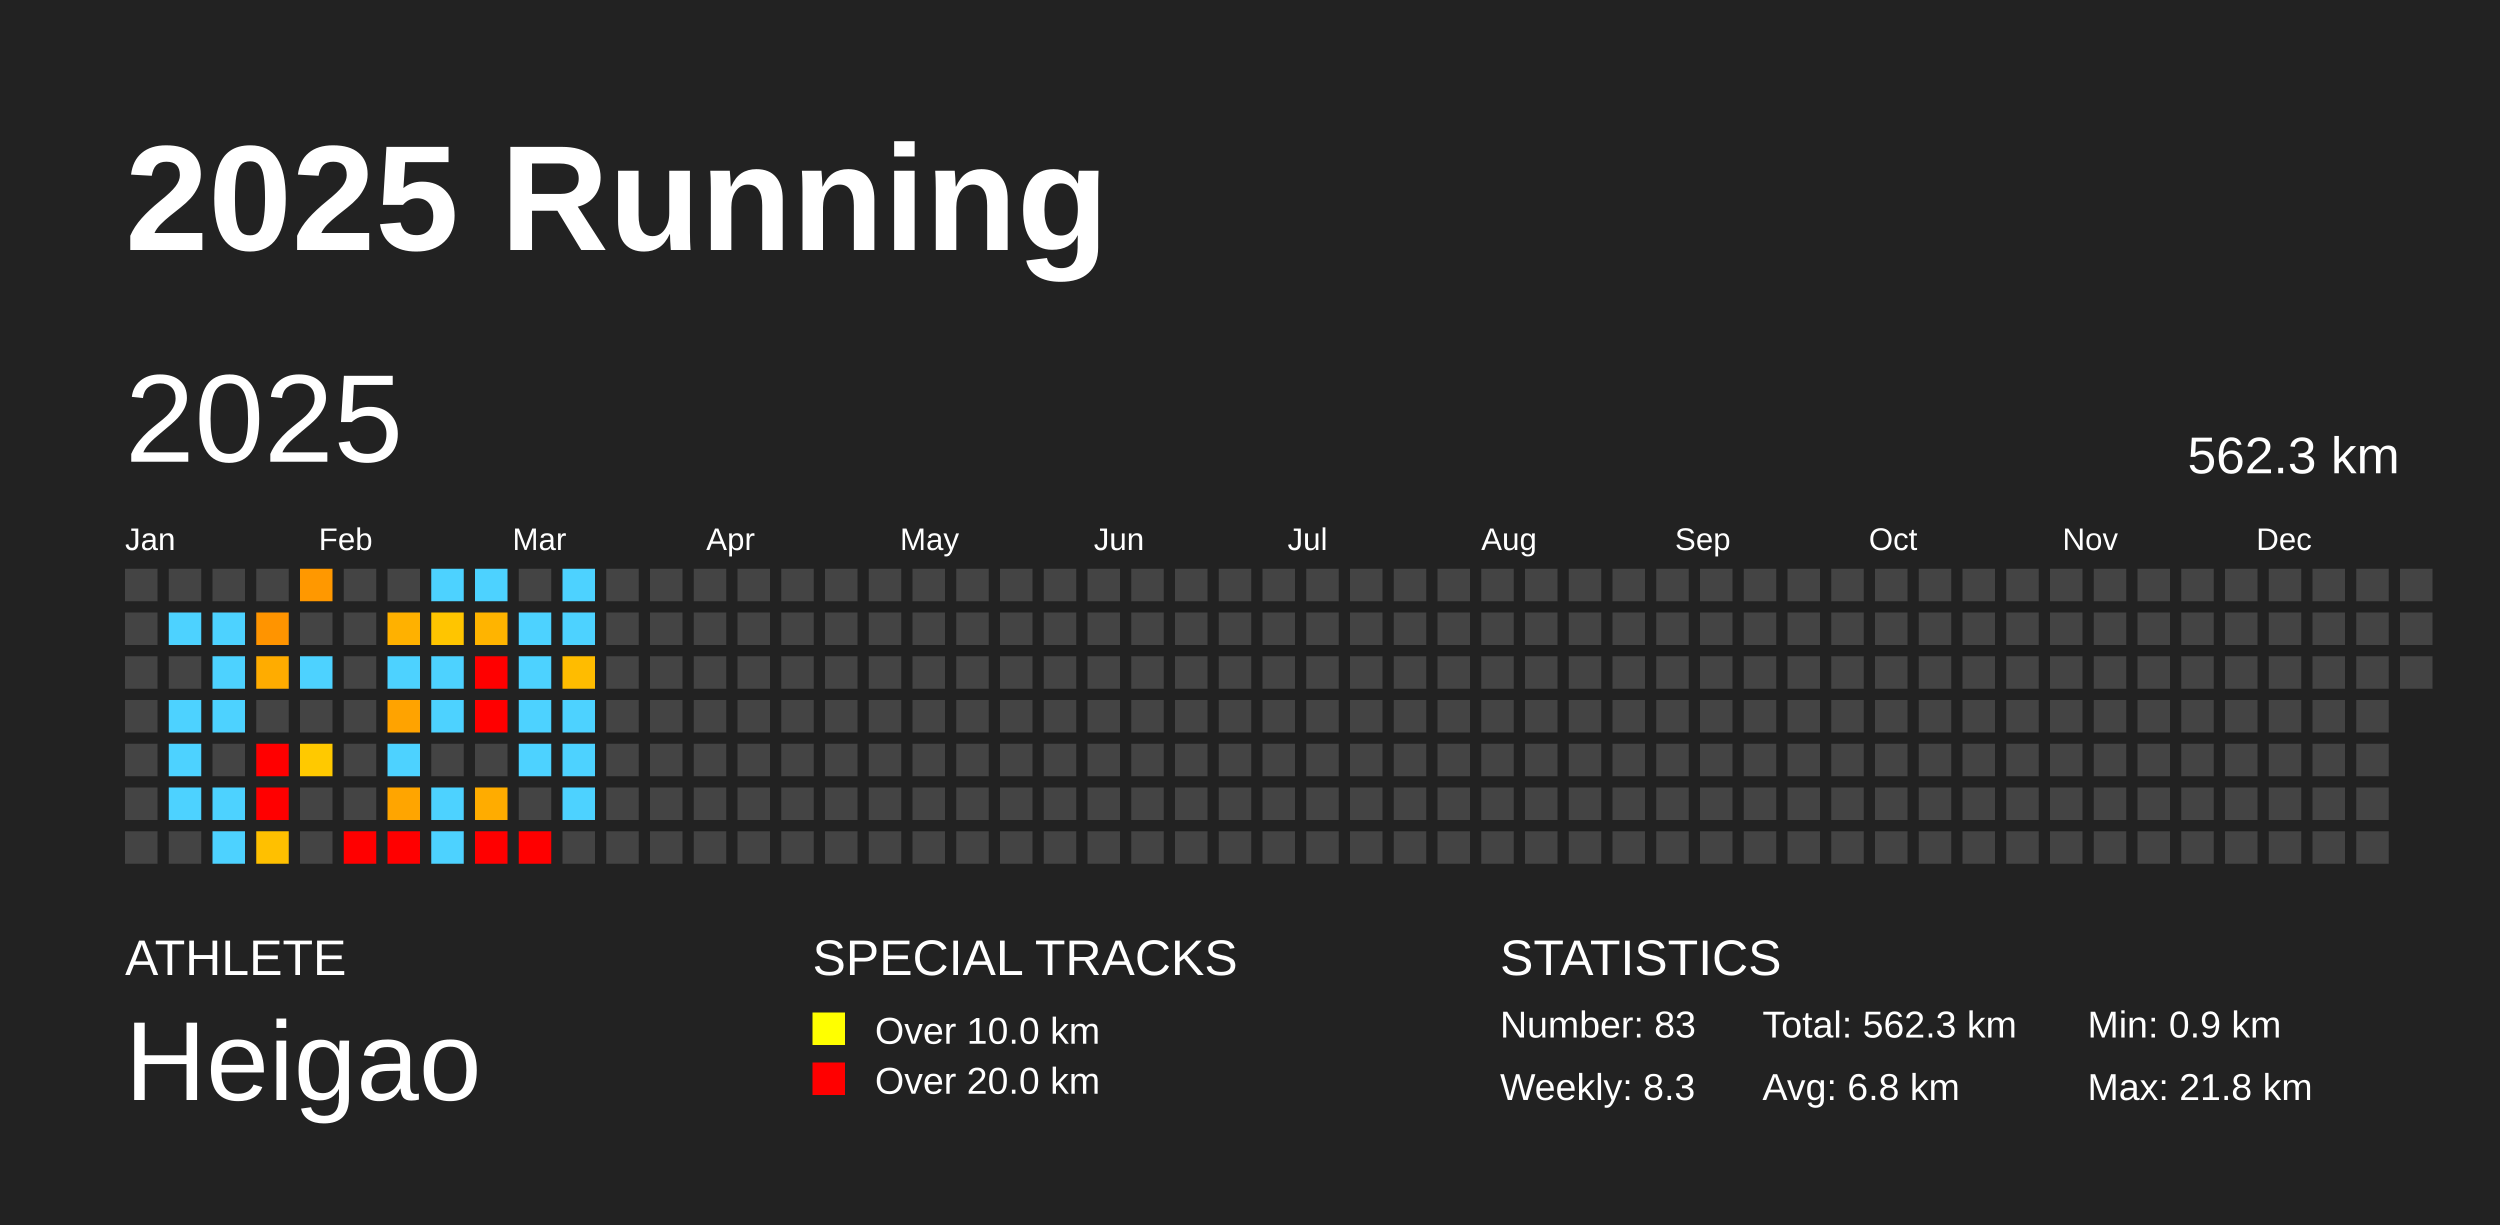
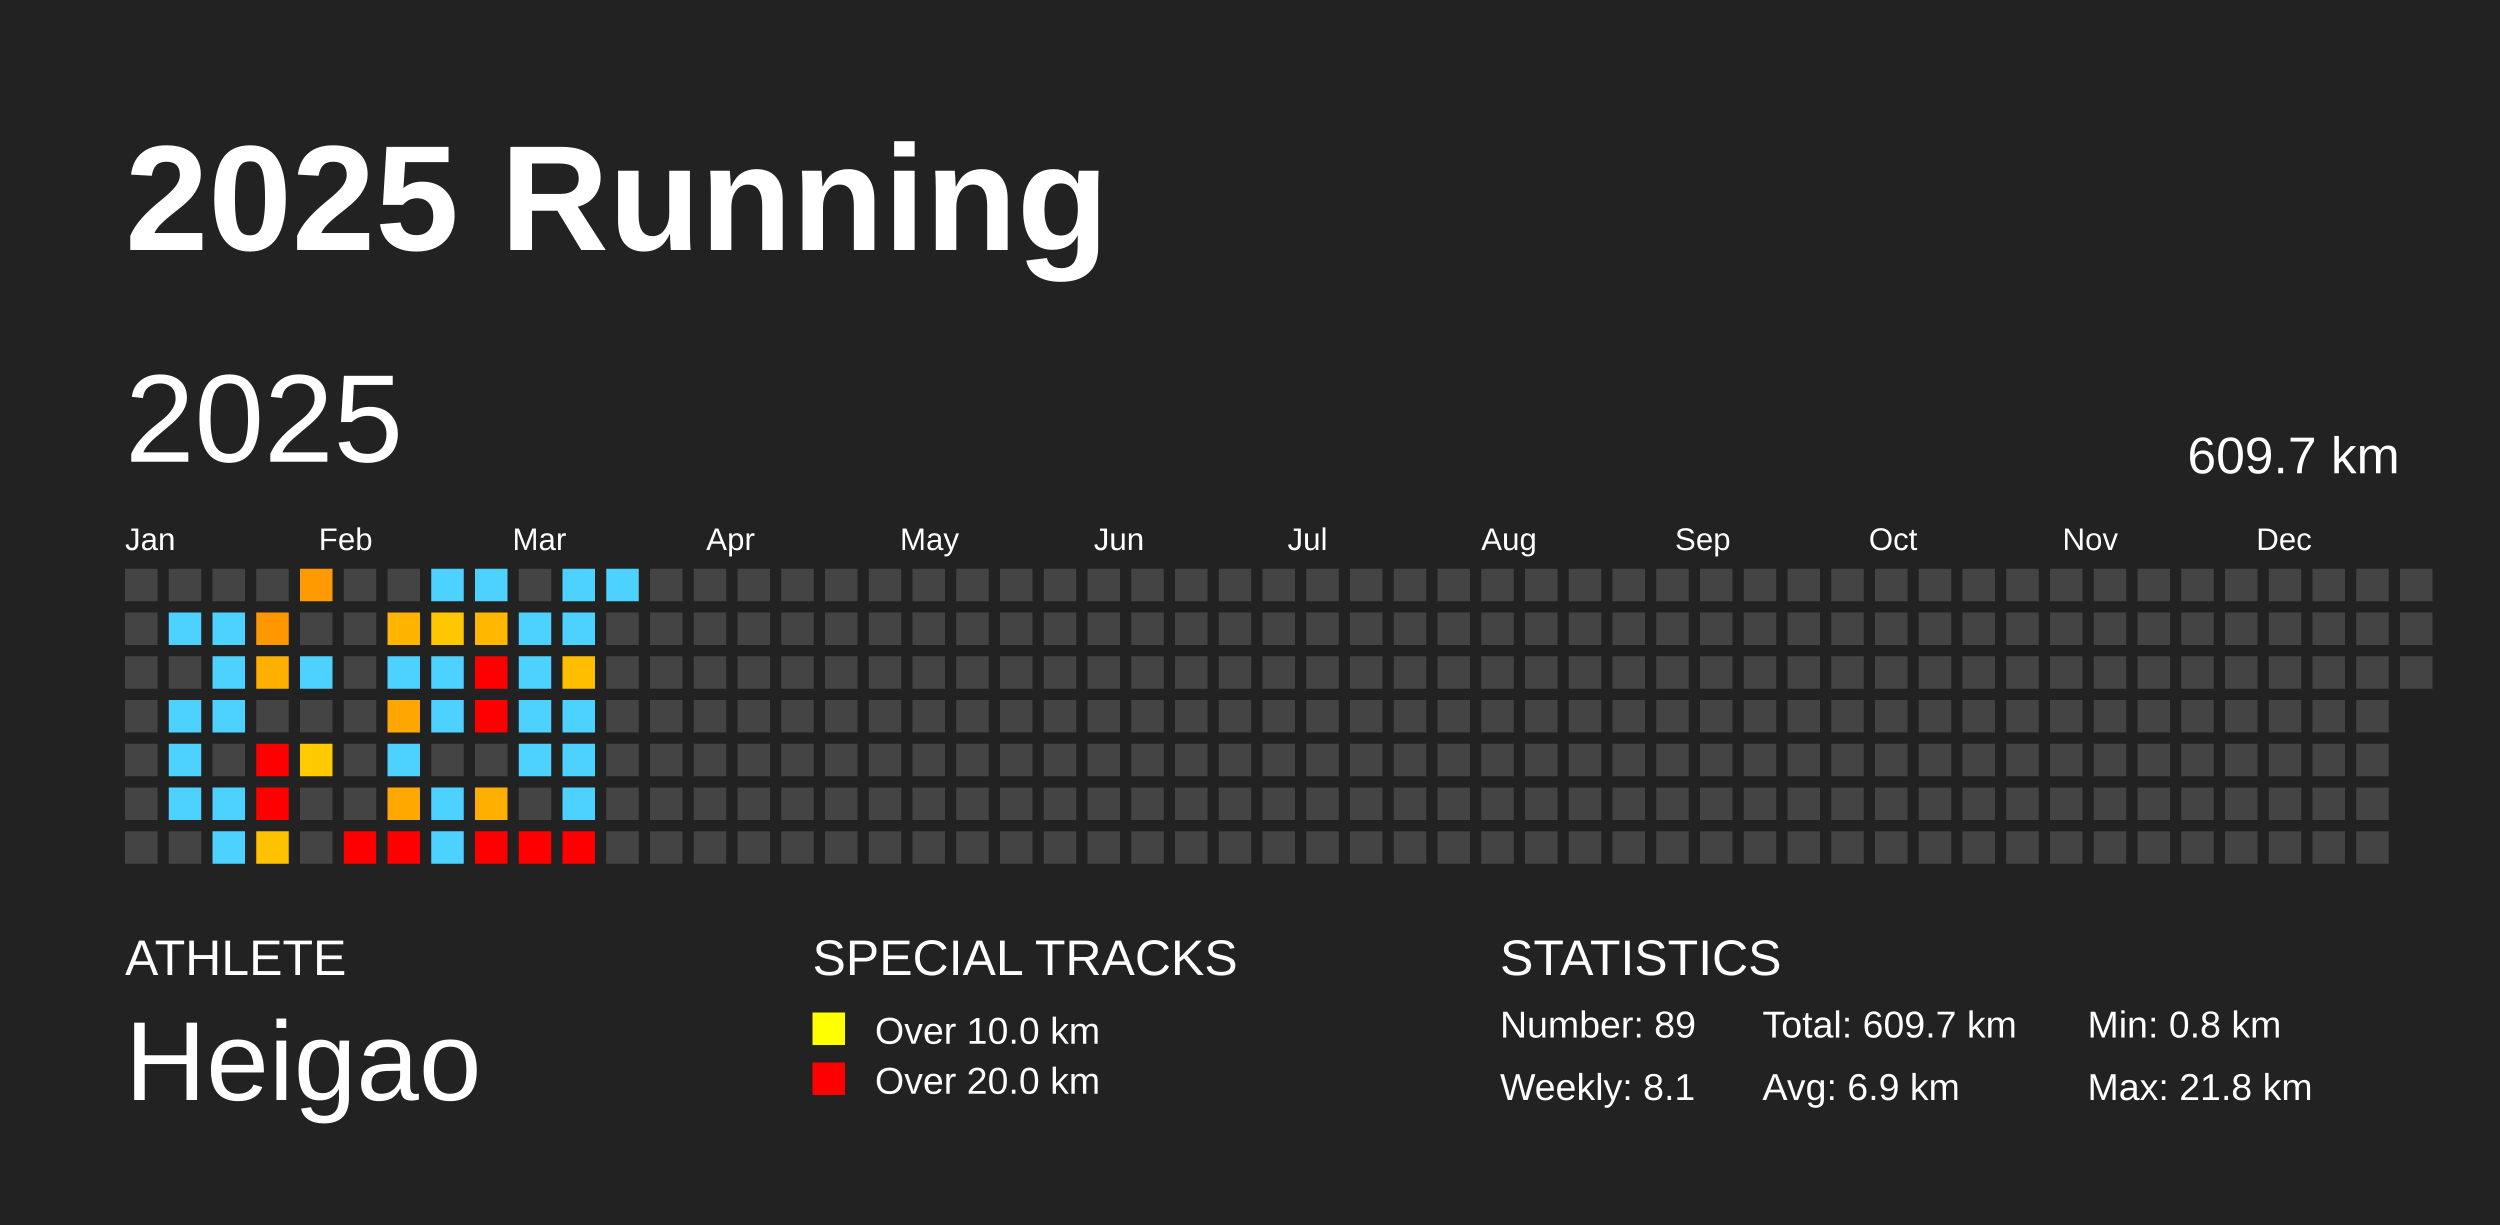
<svg xmlns="http://www.w3.org/2000/svg" baseProfile="full" height="98mm" version="1.1" viewBox="0,0,200,98" width="200mm">
  <defs />
  <rect fill="#222222" height="98" width="200" x="0" y="0" />
  <text fill="#FFFFFF" style="font-size:12px; font-family:Arial; font-weight:bold;" x="10" y="20">2025 Running</text>
  <text fill="#FFFFFF" style="font-size:4px; font-family:Arial" x="10" y="78">ATHLETE</text>
  <text fill="#FFFFFF" style="font-size:9px; font-family:Arial" x="10" y="88">Heigao</text>
  <text fill="#FFFFFF" style="font-size:4px; font-family:Arial" x="65" y="78">SPECIAL TRACKS</text>
  <rect fill="yellow" height="2.6" width="2.6" x="65" y="81" />
  <text fill="#FFFFFF" style="font-size:3px; font-family:Arial" x="70" y="83.5">Over 10.0 km</text>
  <rect fill="red" height="2.6" width="2.6" x="65" y="85" />
  <text fill="#FFFFFF" style="font-size:3px; font-family:Arial" x="70" y="87.5">Over 20.0 km</text>
  <text fill="#FFFFFF" style="font-size:4px; font-family:Arial" x="120" y="78">STATISTICS</text>
-   <text fill="#FFFFFF" style="font-size:3px; font-family:Arial" x="120" y="83">Number: 83</text>
-   <text fill="#FFFFFF" style="font-size:3px; font-family:Arial" x="120" y="88">Weekly: 8.3</text>
-   <text fill="#FFFFFF" style="font-size:3px; font-family:Arial" x="141" y="83">Total: 562.3 km</text>
-   <text fill="#FFFFFF" style="font-size:3px; font-family:Arial" x="141" y="88">Avg: 6.8 km</text>
-   <text fill="#FFFFFF" style="font-size:3px; font-family:Arial" x="167" y="83">Min: 0.9 km</text>
+   <text fill="#FFFFFF" style="font-size:3px; font-family:Arial" x="120" y="83">Number: 89</text>
+   <text fill="#FFFFFF" style="font-size:3px; font-family:Arial" x="120" y="88">Weekly: 8.1</text>
+   <text fill="#FFFFFF" style="font-size:3px; font-family:Arial" x="141" y="83">Total: 609.7 km</text>
+   <text fill="#FFFFFF" style="font-size:3px; font-family:Arial" x="141" y="88">Avg: 6.9 km</text>
+   <text fill="#FFFFFF" style="font-size:3px; font-family:Arial" x="167" y="83">Min: 0.8 km</text>
  <text fill="#FFFFFF" style="font-size:3px; font-family:Arial" x="167" y="88">Max: 21.8 km</text>
  <text dominant-baseline="hanging" fill="#FFFFFF" style="font-size:10.0px; font-family:Arial;" x="10" y="30">2025</text>
-   <text dominant-baseline="hanging" fill="#FFFFFF" style="font-size:4.125px; font-family:Arial;" x="175" y="35">562.3 km</text>
+   <text dominant-baseline="hanging" fill="#FFFFFF" style="font-size:4.125px; font-family:Arial;" x="175" y="35">609.7 km</text>
  <text fill="#FFFFFF" style="font-size:2.5px; font-family:Arial" x="10.0" y="44">Jan</text>
  <text fill="#FFFFFF" style="font-size:2.5px; font-family:Arial" x="25.5" y="44">Feb</text>
  <text fill="#FFFFFF" style="font-size:2.5px; font-family:Arial" x="41.0" y="44">Mar</text>
  <text fill="#FFFFFF" style="font-size:2.5px; font-family:Arial" x="56.5" y="44">Apr</text>
  <text fill="#FFFFFF" style="font-size:2.5px; font-family:Arial" x="72.0" y="44">May</text>
  <text fill="#FFFFFF" style="font-size:2.5px; font-family:Arial" x="87.5" y="44">Jun</text>
  <text fill="#FFFFFF" style="font-size:2.5px; font-family:Arial" x="103.0" y="44">Jul</text>
  <text fill="#FFFFFF" style="font-size:2.5px; font-family:Arial" x="118.5" y="44">Aug</text>
  <text fill="#FFFFFF" style="font-size:2.5px; font-family:Arial" x="134.0" y="44">Sep</text>
  <text fill="#FFFFFF" style="font-size:2.5px; font-family:Arial" x="149.5" y="44">Oct</text>
  <text fill="#FFFFFF" style="font-size:2.5px; font-family:Arial" x="165.0" y="44">Nov</text>
  <text fill="#FFFFFF" style="font-size:2.5px; font-family:Arial" x="180.5" y="44">Dec</text>
  <rect fill="#444444" height="2.6" width="2.6" x="10.0" y="45.5" />
  <rect fill="#444444" height="2.6" width="2.6" x="10.0" y="49.0" />
  <rect fill="#444444" height="2.6" width="2.6" x="10.0" y="52.5" />
  <rect fill="#444444" height="2.6" width="2.6" x="10.0" y="56.0" />
  <rect fill="#444444" height="2.6" width="2.6" x="10.0" y="59.5" />
  <rect fill="#444444" height="2.6" width="2.6" x="10.0" y="63.0" />
  <rect fill="#444444" height="2.6" width="2.6" x="10.0" y="66.5" />
  <rect fill="#444444" height="2.6" width="2.6" x="13.5" y="45.5" />
  <rect fill="#4dd2ff" height="2.6" width="2.6" x="13.5" y="49.0" />
  <rect fill="#444444" height="2.6" width="2.6" x="13.5" y="52.5" />
  <rect fill="#4dd2ff" height="2.6" width="2.6" x="13.5" y="56.0" />
  <rect fill="#4dd2ff" height="2.6" width="2.6" x="13.5" y="59.5" />
  <rect fill="#4dd2ff" height="2.6" width="2.6" x="13.5" y="63.0" />
  <rect fill="#444444" height="2.6" width="2.6" x="13.5" y="66.5" />
  <rect fill="#444444" height="2.6" width="2.6" x="17.0" y="45.5" />
  <rect fill="#4dd2ff" height="2.6" width="2.6" x="17.0" y="49.0" />
  <rect fill="#4dd2ff" height="2.6" width="2.6" x="17.0" y="52.5" />
  <rect fill="#4dd2ff" height="2.6" width="2.6" x="17.0" y="56.0" />
  <rect fill="#444444" height="2.6" width="2.6" x="17.0" y="59.5" />
  <rect fill="#4dd2ff" height="2.6" width="2.6" x="17.0" y="63.0" />
  <rect fill="#4dd2ff" height="2.6" width="2.6" x="17.0" y="66.5" />
  <rect fill="#444444" height="2.6" width="2.6" x="20.5" y="45.5" />
-   <rect fill="#ff9400" height="2.6" width="2.6" x="20.5" y="49.0" />
-   <rect fill="#ffac00" height="2.6" width="2.6" x="20.5" y="52.5" />
+   <rect fill="#ff9800" height="2.6" width="2.6" x="20.5" y="49.0" />
+   <rect fill="#ffaf00" height="2.6" width="2.6" x="20.5" y="52.5" />
  <rect fill="#444444" height="2.6" width="2.6" x="20.5" y="56.0" />
  <rect fill="red" height="2.6" width="2.6" x="20.5" y="59.5" />
  <rect fill="red" height="2.6" width="2.6" x="20.5" y="63.0" />
-   <rect fill="#ffc000" height="2.6" width="2.6" x="20.5" y="66.5" />
-   <rect fill="#ff9800" height="2.6" width="2.6" x="24.0" y="45.5" />
+   <rect fill="#ffc200" height="2.6" width="2.6" x="20.5" y="66.5" />
+   <rect fill="#ff9b00" height="2.6" width="2.6" x="24.0" y="45.5" />
  <rect fill="#444444" height="2.6" width="2.6" x="24.0" y="49.0" />
  <rect fill="#4dd2ff" height="2.6" width="2.6" x="24.0" y="52.5" />
  <rect fill="#444444" height="2.6" width="2.6" x="24.0" y="56.0" />
-   <rect fill="#ffc900" height="2.6" width="2.6" x="24.0" y="59.5" />
+   <rect fill="#ffcb00" height="2.6" width="2.6" x="24.0" y="59.5" />
  <rect fill="#444444" height="2.6" width="2.6" x="24.0" y="63.0" />
  <rect fill="#444444" height="2.6" width="2.6" x="24.0" y="66.5" />
  <rect fill="#444444" height="2.6" width="2.6" x="27.5" y="45.5" />
  <rect fill="#444444" height="2.6" width="2.6" x="27.5" y="49.0" />
  <rect fill="#444444" height="2.6" width="2.6" x="27.5" y="52.5" />
  <rect fill="#444444" height="2.6" width="2.6" x="27.5" y="56.0" />
  <rect fill="#444444" height="2.6" width="2.6" x="27.5" y="59.5" />
  <rect fill="#444444" height="2.6" width="2.6" x="27.5" y="63.0" />
  <rect fill="red" height="2.6" width="2.6" x="27.5" y="66.5" />
  <rect fill="#444444" height="2.6" width="2.6" x="31.0" y="45.5" />
-   <rect fill="#ffb100" height="2.6" width="2.6" x="31.0" y="49.0" />
+   <rect fill="#ffb400" height="2.6" width="2.6" x="31.0" y="49.0" />
  <rect fill="#4dd2ff" height="2.6" width="2.6" x="31.0" y="52.5" />
-   <rect fill="#ffa300" height="2.6" width="2.6" x="31.0" y="56.0" />
+   <rect fill="#ffa700" height="2.6" width="2.6" x="31.0" y="56.0" />
  <rect fill="#4dd2ff" height="2.6" width="2.6" x="31.0" y="59.5" />
-   <rect fill="#ffa500" height="2.6" width="2.6" x="31.0" y="63.0" />
+   <rect fill="#ffa800" height="2.6" width="2.6" x="31.0" y="63.0" />
  <rect fill="red" height="2.6" width="2.6" x="31.0" y="66.5" />
  <rect fill="#4dd2ff" height="2.6" width="2.6" x="34.5" y="45.5" />
-   <rect fill="#ffc500" height="2.6" width="2.6" x="34.5" y="49.0" />
+   <rect fill="#ffc700" height="2.6" width="2.6" x="34.5" y="49.0" />
  <rect fill="#4dd2ff" height="2.6" width="2.6" x="34.5" y="52.5" />
  <rect fill="#4dd2ff" height="2.6" width="2.6" x="34.5" y="56.0" />
  <rect fill="#444444" height="2.6" width="2.6" x="34.5" y="59.5" />
  <rect fill="#4dd2ff" height="2.6" width="2.6" x="34.5" y="63.0" />
  <rect fill="#4dd2ff" height="2.6" width="2.6" x="34.5" y="66.5" />
  <rect fill="#4dd2ff" height="2.6" width="2.6" x="38.0" y="45.5" />
-   <rect fill="#ffb400" height="2.6" width="2.6" x="38.0" y="49.0" />
+   <rect fill="#ffb700" height="2.6" width="2.6" x="38.0" y="49.0" />
  <rect fill="red" height="2.6" width="2.6" x="38.0" y="52.5" />
  <rect fill="red" height="2.6" width="2.6" x="38.0" y="56.0" />
  <rect fill="#444444" height="2.6" width="2.6" x="38.0" y="59.5" />
-   <rect fill="#ffac00" height="2.6" width="2.6" x="38.0" y="63.0" />
+   <rect fill="#ffaf00" height="2.6" width="2.6" x="38.0" y="63.0" />
  <rect fill="red" height="2.6" width="2.6" x="38.0" y="66.5" />
  <rect fill="#444444" height="2.6" width="2.6" x="41.5" y="45.5" />
  <rect fill="#4dd2ff" height="2.6" width="2.6" x="41.5" y="49.0" />
  <rect fill="#4dd2ff" height="2.6" width="2.6" x="41.5" y="52.5" />
  <rect fill="#4dd2ff" height="2.6" width="2.6" x="41.5" y="56.0" />
  <rect fill="#4dd2ff" height="2.6" width="2.6" x="41.5" y="59.5" />
  <rect fill="#444444" height="2.6" width="2.6" x="41.5" y="63.0" />
  <rect fill="red" height="2.6" width="2.6" x="41.5" y="66.5" />
  <rect fill="#4dd2ff" height="2.6" width="2.6" x="45.0" y="45.5" />
  <rect fill="#4dd2ff" height="2.6" width="2.6" x="45.0" y="49.0" />
-   <rect fill="#ffbc00" height="2.6" width="2.6" x="45.0" y="52.5" />
+   <rect fill="#ffbf00" height="2.6" width="2.6" x="45.0" y="52.5" />
  <rect fill="#4dd2ff" height="2.6" width="2.6" x="45.0" y="56.0" />
  <rect fill="#4dd2ff" height="2.6" width="2.6" x="45.0" y="59.5" />
  <rect fill="#4dd2ff" height="2.6" width="2.6" x="45.0" y="63.0" />
-   <rect fill="#444444" height="2.6" width="2.6" x="45.0" y="66.5" />
-   <rect fill="#444444" height="2.6" width="2.6" x="48.5" y="45.5" />
+   <rect fill="red" height="2.6" width="2.6" x="45.0" y="66.5" />
+   <rect fill="#4dd2ff" height="2.6" width="2.6" x="48.5" y="45.5" />
  <rect fill="#444444" height="2.6" width="2.6" x="48.5" y="49.0" />
  <rect fill="#444444" height="2.6" width="2.6" x="48.5" y="52.5" />
  <rect fill="#444444" height="2.6" width="2.6" x="48.5" y="56.0" />
  <rect fill="#444444" height="2.6" width="2.6" x="48.5" y="59.5" />
  <rect fill="#444444" height="2.6" width="2.6" x="48.5" y="63.0" />
  <rect fill="#444444" height="2.6" width="2.6" x="48.5" y="66.5" />
  <rect fill="#444444" height="2.6" width="2.6" x="52.0" y="45.5" />
  <rect fill="#444444" height="2.6" width="2.6" x="52.0" y="49.0" />
  <rect fill="#444444" height="2.6" width="2.6" x="52.0" y="52.5" />
  <rect fill="#444444" height="2.6" width="2.6" x="52.0" y="56.0" />
  <rect fill="#444444" height="2.6" width="2.6" x="52.0" y="59.5" />
  <rect fill="#444444" height="2.6" width="2.6" x="52.0" y="63.0" />
  <rect fill="#444444" height="2.6" width="2.6" x="52.0" y="66.5" />
  <rect fill="#444444" height="2.6" width="2.6" x="55.5" y="45.5" />
  <rect fill="#444444" height="2.6" width="2.6" x="55.5" y="49.0" />
  <rect fill="#444444" height="2.6" width="2.6" x="55.5" y="52.5" />
  <rect fill="#444444" height="2.6" width="2.6" x="55.5" y="56.0" />
  <rect fill="#444444" height="2.6" width="2.6" x="55.5" y="59.5" />
  <rect fill="#444444" height="2.6" width="2.6" x="55.5" y="63.0" />
  <rect fill="#444444" height="2.6" width="2.6" x="55.5" y="66.5" />
  <rect fill="#444444" height="2.6" width="2.6" x="59.0" y="45.5" />
  <rect fill="#444444" height="2.6" width="2.6" x="59.0" y="49.0" />
  <rect fill="#444444" height="2.6" width="2.6" x="59.0" y="52.5" />
  <rect fill="#444444" height="2.6" width="2.6" x="59.0" y="56.0" />
  <rect fill="#444444" height="2.6" width="2.6" x="59.0" y="59.5" />
  <rect fill="#444444" height="2.6" width="2.6" x="59.0" y="63.0" />
  <rect fill="#444444" height="2.6" width="2.6" x="59.0" y="66.5" />
  <rect fill="#444444" height="2.6" width="2.6" x="62.5" y="45.5" />
  <rect fill="#444444" height="2.6" width="2.6" x="62.5" y="49.0" />
  <rect fill="#444444" height="2.6" width="2.6" x="62.5" y="52.5" />
  <rect fill="#444444" height="2.6" width="2.6" x="62.5" y="56.0" />
  <rect fill="#444444" height="2.6" width="2.6" x="62.5" y="59.5" />
  <rect fill="#444444" height="2.6" width="2.6" x="62.5" y="63.0" />
  <rect fill="#444444" height="2.6" width="2.6" x="62.5" y="66.5" />
  <rect fill="#444444" height="2.6" width="2.6" x="66.0" y="45.5" />
  <rect fill="#444444" height="2.6" width="2.6" x="66.0" y="49.0" />
  <rect fill="#444444" height="2.6" width="2.6" x="66.0" y="52.5" />
  <rect fill="#444444" height="2.6" width="2.6" x="66.0" y="56.0" />
  <rect fill="#444444" height="2.6" width="2.6" x="66.0" y="59.5" />
  <rect fill="#444444" height="2.6" width="2.6" x="66.0" y="63.0" />
  <rect fill="#444444" height="2.6" width="2.6" x="66.0" y="66.5" />
  <rect fill="#444444" height="2.6" width="2.6" x="69.5" y="45.5" />
  <rect fill="#444444" height="2.6" width="2.6" x="69.5" y="49.0" />
  <rect fill="#444444" height="2.6" width="2.6" x="69.5" y="52.5" />
  <rect fill="#444444" height="2.6" width="2.6" x="69.5" y="56.0" />
  <rect fill="#444444" height="2.6" width="2.6" x="69.5" y="59.5" />
  <rect fill="#444444" height="2.6" width="2.6" x="69.5" y="63.0" />
  <rect fill="#444444" height="2.6" width="2.6" x="69.5" y="66.5" />
  <rect fill="#444444" height="2.6" width="2.6" x="73.0" y="45.5" />
  <rect fill="#444444" height="2.6" width="2.6" x="73.0" y="49.0" />
  <rect fill="#444444" height="2.6" width="2.6" x="73.0" y="52.5" />
  <rect fill="#444444" height="2.6" width="2.6" x="73.0" y="56.0" />
  <rect fill="#444444" height="2.6" width="2.6" x="73.0" y="59.5" />
  <rect fill="#444444" height="2.6" width="2.6" x="73.0" y="63.0" />
  <rect fill="#444444" height="2.6" width="2.6" x="73.0" y="66.5" />
  <rect fill="#444444" height="2.6" width="2.6" x="76.5" y="45.5" />
  <rect fill="#444444" height="2.6" width="2.6" x="76.5" y="49.0" />
  <rect fill="#444444" height="2.6" width="2.6" x="76.5" y="52.5" />
  <rect fill="#444444" height="2.6" width="2.6" x="76.5" y="56.0" />
  <rect fill="#444444" height="2.6" width="2.6" x="76.5" y="59.5" />
  <rect fill="#444444" height="2.6" width="2.6" x="76.5" y="63.0" />
  <rect fill="#444444" height="2.6" width="2.6" x="76.5" y="66.5" />
  <rect fill="#444444" height="2.6" width="2.6" x="80.0" y="45.5" />
  <rect fill="#444444" height="2.6" width="2.6" x="80.0" y="49.0" />
  <rect fill="#444444" height="2.6" width="2.6" x="80.0" y="52.5" />
  <rect fill="#444444" height="2.6" width="2.6" x="80.0" y="56.0" />
  <rect fill="#444444" height="2.6" width="2.6" x="80.0" y="59.5" />
  <rect fill="#444444" height="2.6" width="2.6" x="80.0" y="63.0" />
  <rect fill="#444444" height="2.6" width="2.6" x="80.0" y="66.5" />
  <rect fill="#444444" height="2.6" width="2.6" x="83.5" y="45.5" />
  <rect fill="#444444" height="2.6" width="2.6" x="83.5" y="49.0" />
  <rect fill="#444444" height="2.6" width="2.6" x="83.5" y="52.5" />
  <rect fill="#444444" height="2.6" width="2.6" x="83.5" y="56.0" />
  <rect fill="#444444" height="2.6" width="2.6" x="83.5" y="59.5" />
  <rect fill="#444444" height="2.6" width="2.6" x="83.5" y="63.0" />
  <rect fill="#444444" height="2.6" width="2.6" x="83.5" y="66.5" />
  <rect fill="#444444" height="2.6" width="2.6" x="87.0" y="45.5" />
  <rect fill="#444444" height="2.6" width="2.6" x="87.0" y="49.0" />
  <rect fill="#444444" height="2.6" width="2.6" x="87.0" y="52.5" />
  <rect fill="#444444" height="2.6" width="2.6" x="87.0" y="56.0" />
  <rect fill="#444444" height="2.6" width="2.6" x="87.0" y="59.5" />
  <rect fill="#444444" height="2.6" width="2.6" x="87.0" y="63.0" />
  <rect fill="#444444" height="2.6" width="2.6" x="87.0" y="66.5" />
  <rect fill="#444444" height="2.6" width="2.6" x="90.5" y="45.5" />
  <rect fill="#444444" height="2.6" width="2.6" x="90.5" y="49.0" />
  <rect fill="#444444" height="2.6" width="2.6" x="90.5" y="52.5" />
  <rect fill="#444444" height="2.6" width="2.6" x="90.5" y="56.0" />
  <rect fill="#444444" height="2.6" width="2.6" x="90.5" y="59.5" />
  <rect fill="#444444" height="2.6" width="2.6" x="90.5" y="63.0" />
  <rect fill="#444444" height="2.6" width="2.6" x="90.5" y="66.5" />
  <rect fill="#444444" height="2.6" width="2.6" x="94.0" y="45.5" />
  <rect fill="#444444" height="2.6" width="2.6" x="94.0" y="49.0" />
  <rect fill="#444444" height="2.6" width="2.6" x="94.0" y="52.5" />
  <rect fill="#444444" height="2.6" width="2.6" x="94.0" y="56.0" />
  <rect fill="#444444" height="2.6" width="2.6" x="94.0" y="59.5" />
  <rect fill="#444444" height="2.6" width="2.6" x="94.0" y="63.0" />
  <rect fill="#444444" height="2.6" width="2.6" x="94.0" y="66.5" />
  <rect fill="#444444" height="2.6" width="2.6" x="97.5" y="45.5" />
  <rect fill="#444444" height="2.6" width="2.6" x="97.5" y="49.0" />
  <rect fill="#444444" height="2.6" width="2.6" x="97.5" y="52.5" />
  <rect fill="#444444" height="2.6" width="2.6" x="97.5" y="56.0" />
  <rect fill="#444444" height="2.6" width="2.6" x="97.5" y="59.5" />
  <rect fill="#444444" height="2.6" width="2.6" x="97.5" y="63.0" />
  <rect fill="#444444" height="2.6" width="2.6" x="97.5" y="66.5" />
  <rect fill="#444444" height="2.6" width="2.6" x="101.0" y="45.5" />
  <rect fill="#444444" height="2.6" width="2.6" x="101.0" y="49.0" />
  <rect fill="#444444" height="2.6" width="2.6" x="101.0" y="52.5" />
  <rect fill="#444444" height="2.6" width="2.6" x="101.0" y="56.0" />
  <rect fill="#444444" height="2.6" width="2.6" x="101.0" y="59.5" />
  <rect fill="#444444" height="2.6" width="2.6" x="101.0" y="63.0" />
  <rect fill="#444444" height="2.6" width="2.6" x="101.0" y="66.5" />
  <rect fill="#444444" height="2.6" width="2.6" x="104.5" y="45.5" />
  <rect fill="#444444" height="2.6" width="2.6" x="104.5" y="49.0" />
  <rect fill="#444444" height="2.6" width="2.6" x="104.5" y="52.5" />
  <rect fill="#444444" height="2.6" width="2.6" x="104.5" y="56.0" />
  <rect fill="#444444" height="2.6" width="2.6" x="104.5" y="59.5" />
  <rect fill="#444444" height="2.6" width="2.6" x="104.5" y="63.0" />
  <rect fill="#444444" height="2.6" width="2.6" x="104.5" y="66.5" />
  <rect fill="#444444" height="2.6" width="2.6" x="108.0" y="45.5" />
  <rect fill="#444444" height="2.6" width="2.6" x="108.0" y="49.0" />
  <rect fill="#444444" height="2.6" width="2.6" x="108.0" y="52.5" />
  <rect fill="#444444" height="2.6" width="2.6" x="108.0" y="56.0" />
  <rect fill="#444444" height="2.6" width="2.6" x="108.0" y="59.5" />
  <rect fill="#444444" height="2.6" width="2.6" x="108.0" y="63.0" />
  <rect fill="#444444" height="2.6" width="2.6" x="108.0" y="66.5" />
  <rect fill="#444444" height="2.6" width="2.6" x="111.5" y="45.5" />
  <rect fill="#444444" height="2.6" width="2.6" x="111.5" y="49.0" />
  <rect fill="#444444" height="2.6" width="2.6" x="111.5" y="52.5" />
  <rect fill="#444444" height="2.6" width="2.6" x="111.5" y="56.0" />
  <rect fill="#444444" height="2.6" width="2.6" x="111.5" y="59.5" />
  <rect fill="#444444" height="2.6" width="2.6" x="111.5" y="63.0" />
  <rect fill="#444444" height="2.6" width="2.6" x="111.5" y="66.5" />
  <rect fill="#444444" height="2.6" width="2.6" x="115.0" y="45.5" />
  <rect fill="#444444" height="2.6" width="2.6" x="115.0" y="49.0" />
  <rect fill="#444444" height="2.6" width="2.6" x="115.0" y="52.5" />
  <rect fill="#444444" height="2.6" width="2.6" x="115.0" y="56.0" />
  <rect fill="#444444" height="2.6" width="2.6" x="115.0" y="59.5" />
  <rect fill="#444444" height="2.6" width="2.6" x="115.0" y="63.0" />
  <rect fill="#444444" height="2.6" width="2.6" x="115.0" y="66.5" />
  <rect fill="#444444" height="2.6" width="2.6" x="118.5" y="45.5" />
  <rect fill="#444444" height="2.6" width="2.6" x="118.5" y="49.0" />
  <rect fill="#444444" height="2.6" width="2.6" x="118.5" y="52.5" />
  <rect fill="#444444" height="2.6" width="2.6" x="118.5" y="56.0" />
  <rect fill="#444444" height="2.6" width="2.6" x="118.5" y="59.5" />
  <rect fill="#444444" height="2.6" width="2.6" x="118.5" y="63.0" />
  <rect fill="#444444" height="2.6" width="2.6" x="118.5" y="66.5" />
  <rect fill="#444444" height="2.6" width="2.6" x="122.0" y="45.5" />
  <rect fill="#444444" height="2.6" width="2.6" x="122.0" y="49.0" />
  <rect fill="#444444" height="2.6" width="2.6" x="122.0" y="52.5" />
  <rect fill="#444444" height="2.6" width="2.6" x="122.0" y="56.0" />
  <rect fill="#444444" height="2.6" width="2.6" x="122.0" y="59.5" />
  <rect fill="#444444" height="2.6" width="2.6" x="122.0" y="63.0" />
  <rect fill="#444444" height="2.6" width="2.6" x="122.0" y="66.5" />
  <rect fill="#444444" height="2.6" width="2.6" x="125.5" y="45.5" />
  <rect fill="#444444" height="2.6" width="2.6" x="125.5" y="49.0" />
  <rect fill="#444444" height="2.6" width="2.6" x="125.5" y="52.5" />
  <rect fill="#444444" height="2.6" width="2.6" x="125.5" y="56.0" />
  <rect fill="#444444" height="2.6" width="2.6" x="125.5" y="59.5" />
  <rect fill="#444444" height="2.6" width="2.6" x="125.5" y="63.0" />
  <rect fill="#444444" height="2.6" width="2.6" x="125.5" y="66.5" />
  <rect fill="#444444" height="2.6" width="2.6" x="129.0" y="45.5" />
  <rect fill="#444444" height="2.6" width="2.6" x="129.0" y="49.0" />
  <rect fill="#444444" height="2.6" width="2.6" x="129.0" y="52.5" />
  <rect fill="#444444" height="2.6" width="2.6" x="129.0" y="56.0" />
  <rect fill="#444444" height="2.6" width="2.6" x="129.0" y="59.5" />
  <rect fill="#444444" height="2.6" width="2.6" x="129.0" y="63.0" />
  <rect fill="#444444" height="2.6" width="2.6" x="129.0" y="66.5" />
  <rect fill="#444444" height="2.6" width="2.6" x="132.5" y="45.5" />
  <rect fill="#444444" height="2.6" width="2.6" x="132.5" y="49.0" />
  <rect fill="#444444" height="2.6" width="2.6" x="132.5" y="52.5" />
  <rect fill="#444444" height="2.6" width="2.6" x="132.5" y="56.0" />
  <rect fill="#444444" height="2.6" width="2.6" x="132.5" y="59.5" />
  <rect fill="#444444" height="2.6" width="2.6" x="132.5" y="63.0" />
  <rect fill="#444444" height="2.6" width="2.6" x="132.5" y="66.5" />
  <rect fill="#444444" height="2.6" width="2.6" x="136.0" y="45.5" />
  <rect fill="#444444" height="2.6" width="2.6" x="136.0" y="49.0" />
  <rect fill="#444444" height="2.6" width="2.6" x="136.0" y="52.5" />
  <rect fill="#444444" height="2.6" width="2.6" x="136.0" y="56.0" />
  <rect fill="#444444" height="2.6" width="2.6" x="136.0" y="59.5" />
  <rect fill="#444444" height="2.6" width="2.6" x="136.0" y="63.0" />
  <rect fill="#444444" height="2.6" width="2.6" x="136.0" y="66.5" />
  <rect fill="#444444" height="2.6" width="2.6" x="139.5" y="45.5" />
  <rect fill="#444444" height="2.6" width="2.6" x="139.5" y="49.0" />
  <rect fill="#444444" height="2.6" width="2.6" x="139.5" y="52.5" />
  <rect fill="#444444" height="2.6" width="2.6" x="139.5" y="56.0" />
  <rect fill="#444444" height="2.6" width="2.6" x="139.5" y="59.5" />
  <rect fill="#444444" height="2.6" width="2.6" x="139.5" y="63.0" />
  <rect fill="#444444" height="2.6" width="2.6" x="139.5" y="66.5" />
  <rect fill="#444444" height="2.6" width="2.6" x="143.0" y="45.5" />
  <rect fill="#444444" height="2.6" width="2.6" x="143.0" y="49.0" />
  <rect fill="#444444" height="2.6" width="2.6" x="143.0" y="52.5" />
  <rect fill="#444444" height="2.6" width="2.6" x="143.0" y="56.0" />
  <rect fill="#444444" height="2.6" width="2.6" x="143.0" y="59.5" />
  <rect fill="#444444" height="2.6" width="2.6" x="143.0" y="63.0" />
  <rect fill="#444444" height="2.6" width="2.6" x="143.0" y="66.5" />
  <rect fill="#444444" height="2.6" width="2.6" x="146.5" y="45.5" />
  <rect fill="#444444" height="2.6" width="2.6" x="146.5" y="49.0" />
  <rect fill="#444444" height="2.6" width="2.6" x="146.5" y="52.5" />
  <rect fill="#444444" height="2.6" width="2.6" x="146.5" y="56.0" />
  <rect fill="#444444" height="2.6" width="2.6" x="146.5" y="59.5" />
  <rect fill="#444444" height="2.6" width="2.6" x="146.5" y="63.0" />
  <rect fill="#444444" height="2.6" width="2.6" x="146.5" y="66.5" />
  <rect fill="#444444" height="2.6" width="2.6" x="150.0" y="45.5" />
  <rect fill="#444444" height="2.6" width="2.6" x="150.0" y="49.0" />
  <rect fill="#444444" height="2.6" width="2.6" x="150.0" y="52.5" />
  <rect fill="#444444" height="2.6" width="2.6" x="150.0" y="56.0" />
  <rect fill="#444444" height="2.6" width="2.6" x="150.0" y="59.5" />
  <rect fill="#444444" height="2.6" width="2.6" x="150.0" y="63.0" />
  <rect fill="#444444" height="2.6" width="2.6" x="150.0" y="66.5" />
  <rect fill="#444444" height="2.6" width="2.6" x="153.5" y="45.5" />
  <rect fill="#444444" height="2.6" width="2.6" x="153.5" y="49.0" />
  <rect fill="#444444" height="2.6" width="2.6" x="153.5" y="52.5" />
  <rect fill="#444444" height="2.6" width="2.6" x="153.5" y="56.0" />
  <rect fill="#444444" height="2.6" width="2.6" x="153.5" y="59.5" />
  <rect fill="#444444" height="2.6" width="2.6" x="153.5" y="63.0" />
  <rect fill="#444444" height="2.6" width="2.6" x="153.5" y="66.5" />
  <rect fill="#444444" height="2.6" width="2.6" x="157.0" y="45.5" />
  <rect fill="#444444" height="2.6" width="2.6" x="157.0" y="49.0" />
  <rect fill="#444444" height="2.6" width="2.6" x="157.0" y="52.5" />
  <rect fill="#444444" height="2.6" width="2.6" x="157.0" y="56.0" />
  <rect fill="#444444" height="2.6" width="2.6" x="157.0" y="59.5" />
  <rect fill="#444444" height="2.6" width="2.6" x="157.0" y="63.0" />
  <rect fill="#444444" height="2.6" width="2.6" x="157.0" y="66.5" />
  <rect fill="#444444" height="2.6" width="2.6" x="160.5" y="45.5" />
  <rect fill="#444444" height="2.6" width="2.6" x="160.5" y="49.0" />
  <rect fill="#444444" height="2.6" width="2.6" x="160.5" y="52.5" />
  <rect fill="#444444" height="2.6" width="2.6" x="160.5" y="56.0" />
  <rect fill="#444444" height="2.6" width="2.6" x="160.5" y="59.5" />
  <rect fill="#444444" height="2.6" width="2.6" x="160.5" y="63.0" />
  <rect fill="#444444" height="2.6" width="2.6" x="160.5" y="66.5" />
  <rect fill="#444444" height="2.6" width="2.6" x="164.0" y="45.5" />
  <rect fill="#444444" height="2.6" width="2.6" x="164.0" y="49.0" />
  <rect fill="#444444" height="2.6" width="2.6" x="164.0" y="52.5" />
  <rect fill="#444444" height="2.6" width="2.6" x="164.0" y="56.0" />
  <rect fill="#444444" height="2.6" width="2.6" x="164.0" y="59.5" />
  <rect fill="#444444" height="2.6" width="2.6" x="164.0" y="63.0" />
  <rect fill="#444444" height="2.6" width="2.6" x="164.0" y="66.5" />
  <rect fill="#444444" height="2.6" width="2.6" x="167.5" y="45.5" />
  <rect fill="#444444" height="2.6" width="2.6" x="167.5" y="49.0" />
  <rect fill="#444444" height="2.6" width="2.6" x="167.5" y="52.5" />
  <rect fill="#444444" height="2.6" width="2.6" x="167.5" y="56.0" />
  <rect fill="#444444" height="2.6" width="2.6" x="167.5" y="59.5" />
  <rect fill="#444444" height="2.6" width="2.6" x="167.5" y="63.0" />
  <rect fill="#444444" height="2.6" width="2.6" x="167.5" y="66.5" />
  <rect fill="#444444" height="2.6" width="2.6" x="171.0" y="45.5" />
  <rect fill="#444444" height="2.6" width="2.6" x="171.0" y="49.0" />
  <rect fill="#444444" height="2.6" width="2.6" x="171.0" y="52.5" />
  <rect fill="#444444" height="2.6" width="2.6" x="171.0" y="56.0" />
  <rect fill="#444444" height="2.6" width="2.6" x="171.0" y="59.5" />
  <rect fill="#444444" height="2.6" width="2.6" x="171.0" y="63.0" />
  <rect fill="#444444" height="2.6" width="2.6" x="171.0" y="66.5" />
  <rect fill="#444444" height="2.6" width="2.6" x="174.5" y="45.5" />
  <rect fill="#444444" height="2.6" width="2.6" x="174.5" y="49.0" />
  <rect fill="#444444" height="2.6" width="2.6" x="174.5" y="52.5" />
  <rect fill="#444444" height="2.6" width="2.6" x="174.5" y="56.0" />
  <rect fill="#444444" height="2.6" width="2.6" x="174.5" y="59.5" />
  <rect fill="#444444" height="2.6" width="2.6" x="174.5" y="63.0" />
  <rect fill="#444444" height="2.6" width="2.6" x="174.5" y="66.5" />
  <rect fill="#444444" height="2.6" width="2.6" x="178.0" y="45.5" />
  <rect fill="#444444" height="2.6" width="2.6" x="178.0" y="49.0" />
  <rect fill="#444444" height="2.6" width="2.6" x="178.0" y="52.5" />
  <rect fill="#444444" height="2.6" width="2.6" x="178.0" y="56.0" />
  <rect fill="#444444" height="2.6" width="2.6" x="178.0" y="59.5" />
  <rect fill="#444444" height="2.6" width="2.6" x="178.0" y="63.0" />
  <rect fill="#444444" height="2.6" width="2.6" x="178.0" y="66.5" />
  <rect fill="#444444" height="2.6" width="2.6" x="181.5" y="45.5" />
  <rect fill="#444444" height="2.6" width="2.6" x="181.5" y="49.0" />
  <rect fill="#444444" height="2.6" width="2.6" x="181.5" y="52.5" />
  <rect fill="#444444" height="2.6" width="2.6" x="181.5" y="56.0" />
  <rect fill="#444444" height="2.6" width="2.6" x="181.5" y="59.5" />
  <rect fill="#444444" height="2.6" width="2.6" x="181.5" y="63.0" />
  <rect fill="#444444" height="2.6" width="2.6" x="181.5" y="66.5" />
  <rect fill="#444444" height="2.6" width="2.6" x="185.0" y="45.5" />
  <rect fill="#444444" height="2.6" width="2.6" x="185.0" y="49.0" />
  <rect fill="#444444" height="2.6" width="2.6" x="185.0" y="52.5" />
  <rect fill="#444444" height="2.6" width="2.6" x="185.0" y="56.0" />
  <rect fill="#444444" height="2.6" width="2.6" x="185.0" y="59.5" />
  <rect fill="#444444" height="2.6" width="2.6" x="185.0" y="63.0" />
  <rect fill="#444444" height="2.6" width="2.6" x="185.0" y="66.5" />
  <rect fill="#444444" height="2.6" width="2.6" x="188.5" y="45.5" />
  <rect fill="#444444" height="2.6" width="2.6" x="188.5" y="49.0" />
  <rect fill="#444444" height="2.6" width="2.6" x="188.5" y="52.5" />
  <rect fill="#444444" height="2.6" width="2.6" x="188.5" y="56.0" />
  <rect fill="#444444" height="2.6" width="2.6" x="188.5" y="59.5" />
  <rect fill="#444444" height="2.6" width="2.6" x="188.5" y="63.0" />
  <rect fill="#444444" height="2.6" width="2.6" x="188.5" y="66.5" />
  <rect fill="#444444" height="2.6" width="2.6" x="192.0" y="45.5" />
  <rect fill="#444444" height="2.6" width="2.6" x="192.0" y="49.0" />
  <rect fill="#444444" height="2.6" width="2.6" x="192.0" y="52.5" />
</svg>
